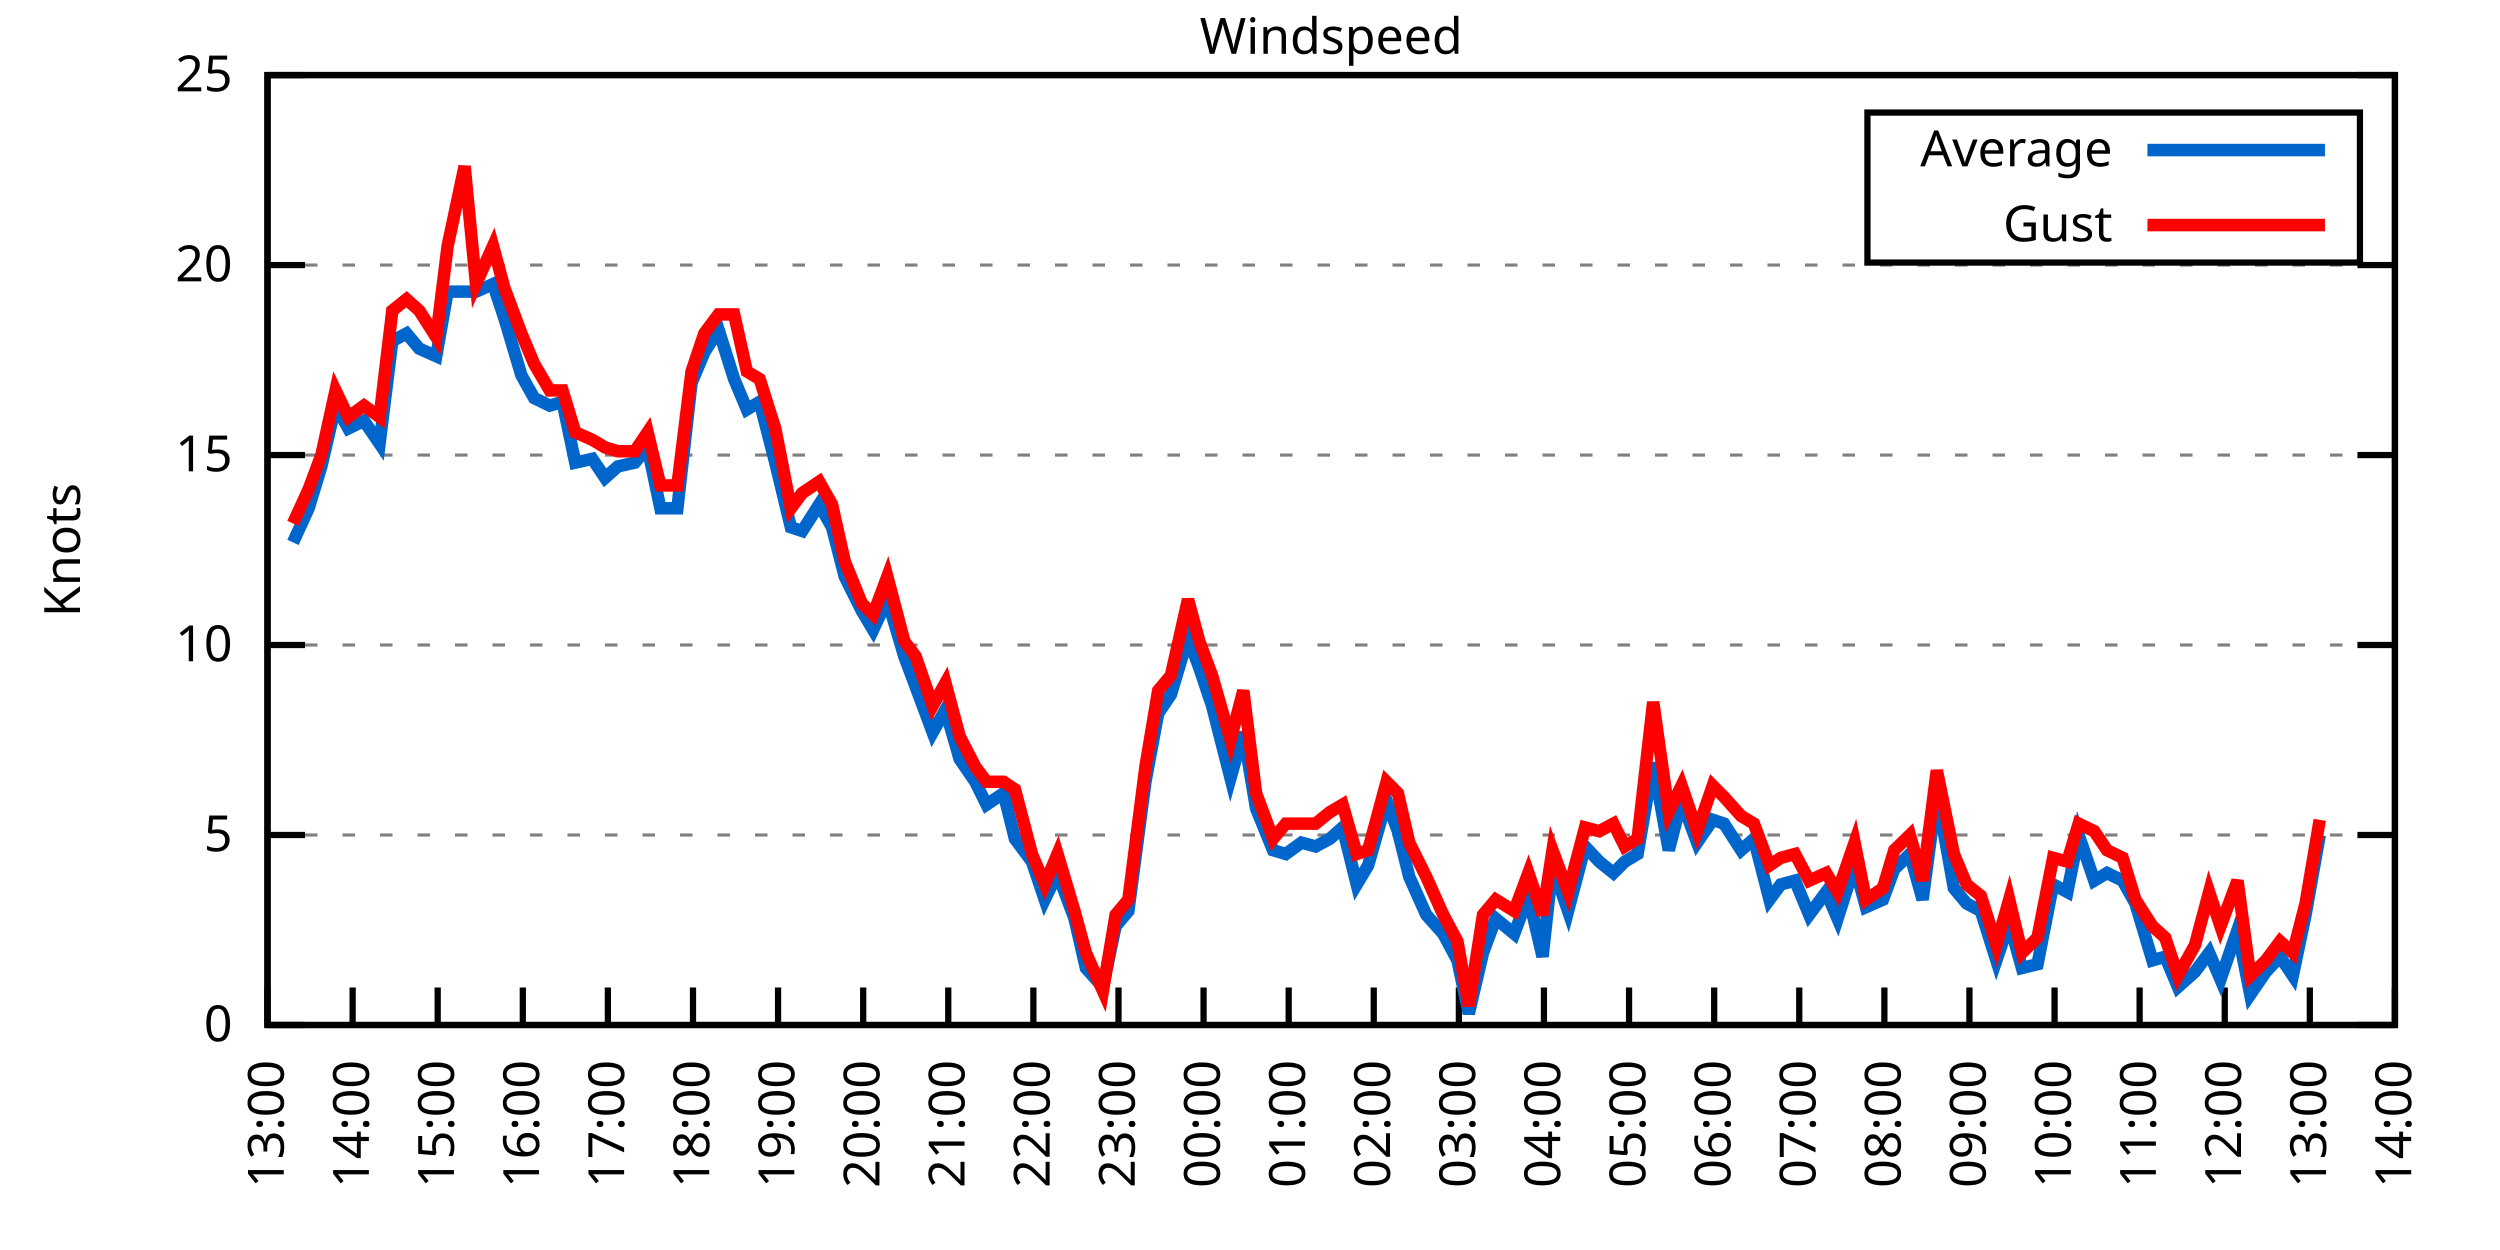
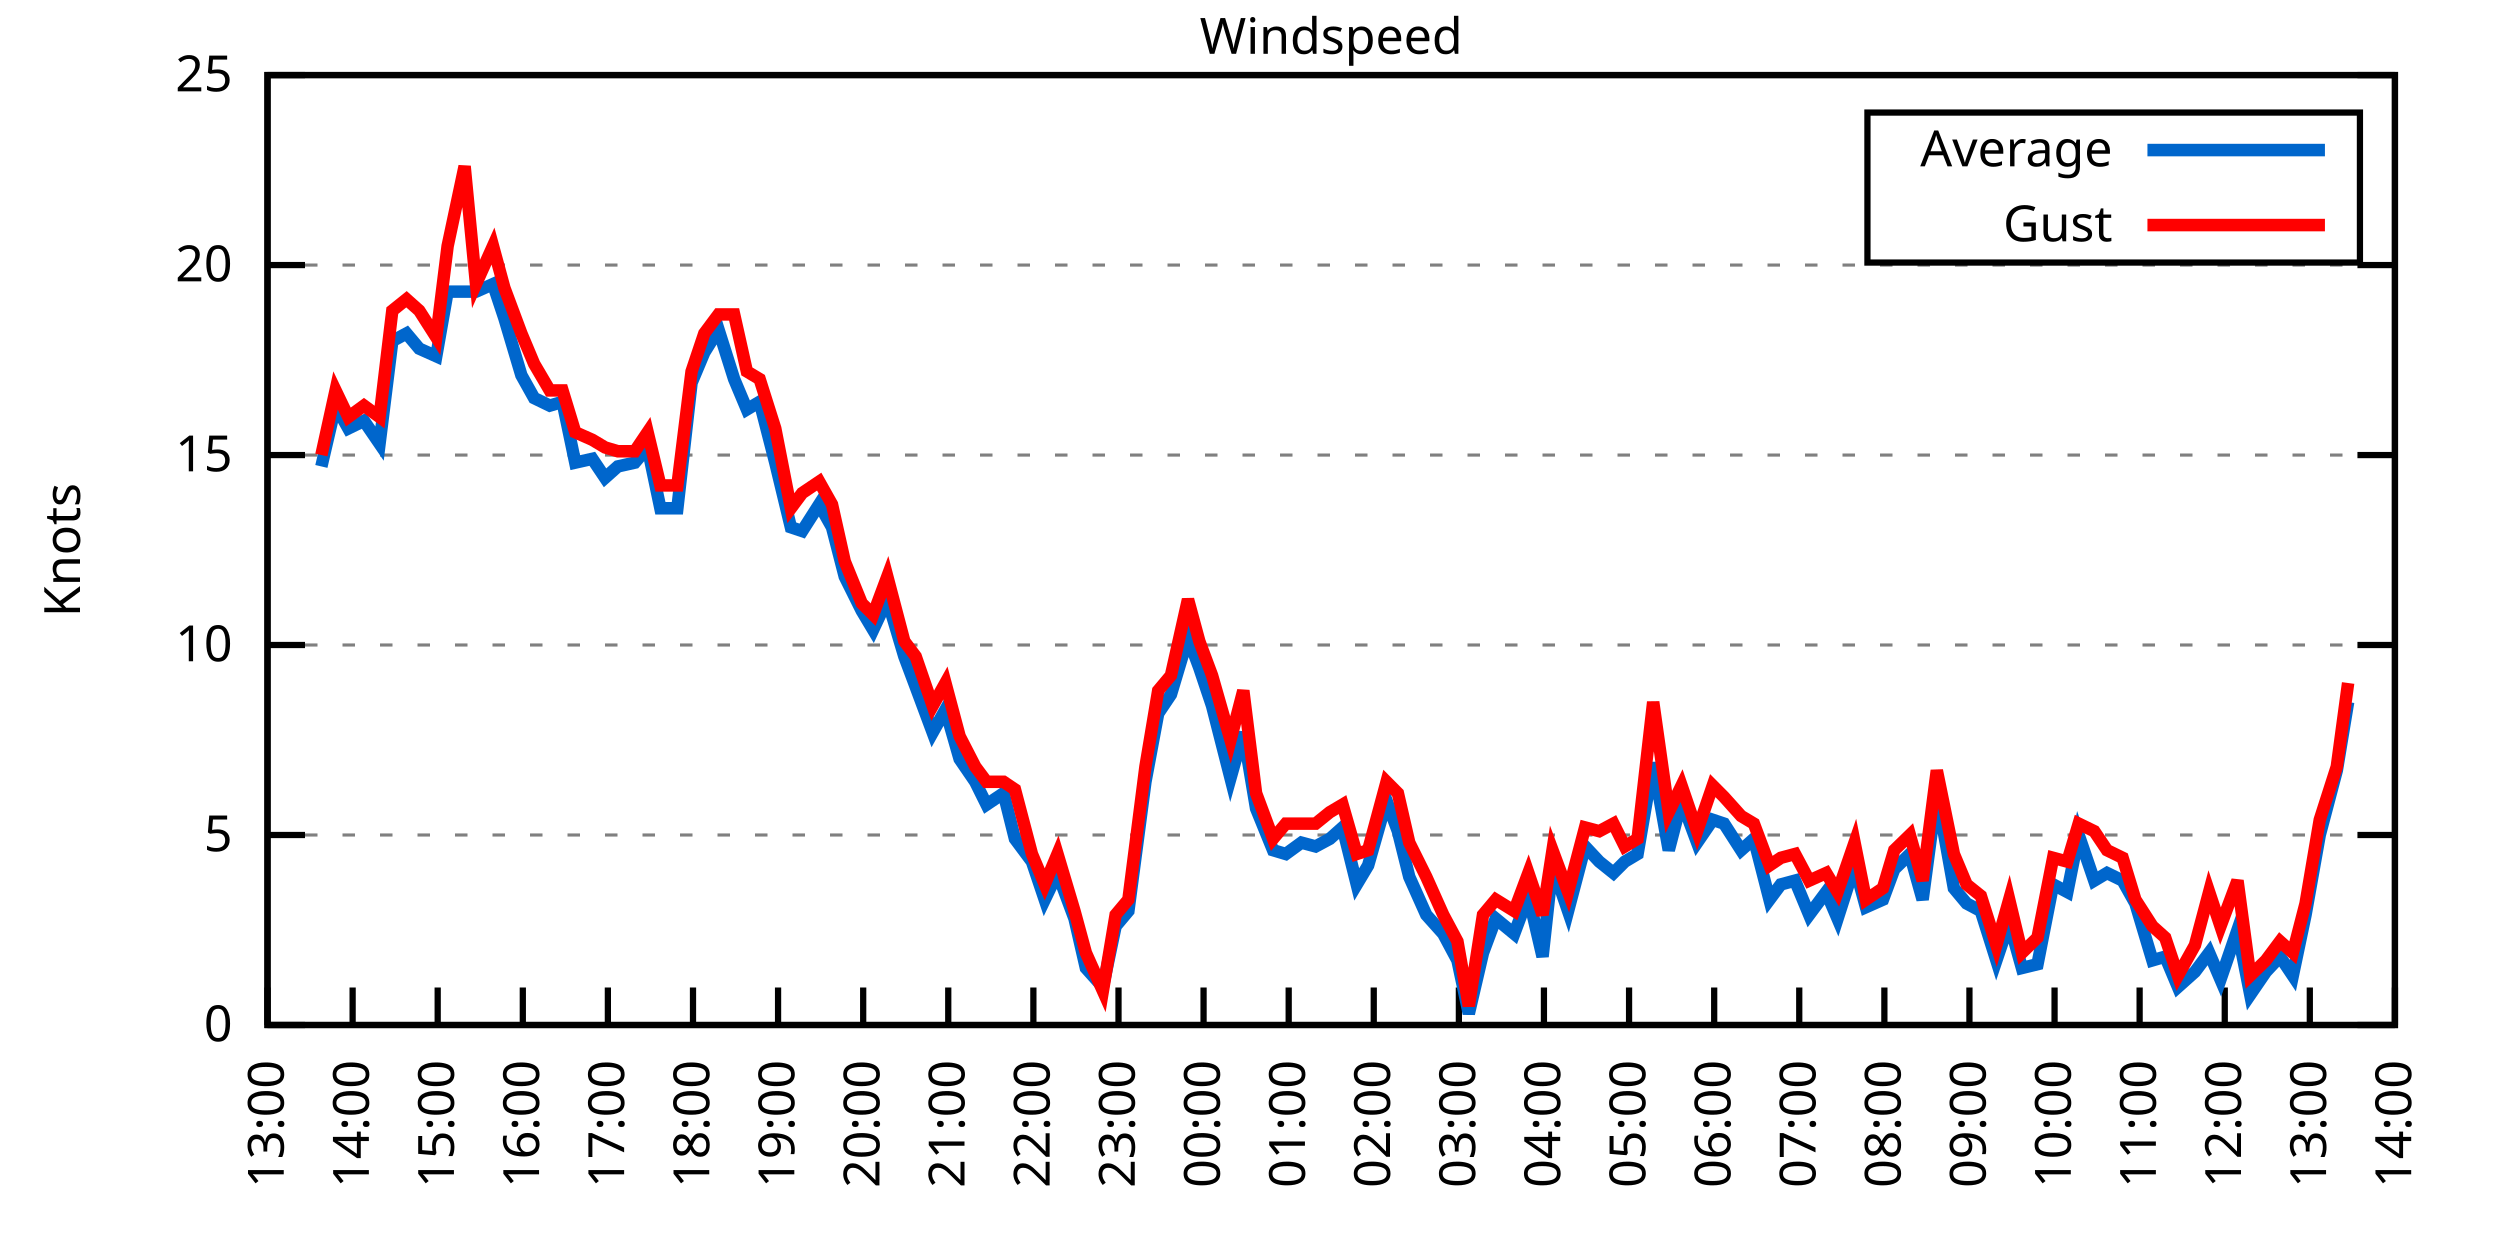
<svg xmlns="http://www.w3.org/2000/svg" xmlns:xlink="http://www.w3.org/1999/xlink" width="400" height="200" viewBox="0 0 400 200">
  <g id="gnuplot_canvas">
    <rect x="0" y="0" width="400" height="200" fill="none" />
    <defs>
      <circle id="gpDot" r="0.5" stroke-width="0.5" stroke="currentColor" />
      <path id="gpPt0" stroke-width="0.333" stroke="currentColor" d="M-1,0 h2 M0,-1 v2" />
      <path id="gpPt1" stroke-width="0.333" stroke="currentColor" d="M-1,-1 L1,1 M1,-1 L-1,1" />
      <path id="gpPt2" stroke-width="0.333" stroke="currentColor" d="M-1,0 L1,0 M0,-1 L0,1 M-1,-1 L1,1 M-1,1 L1,-1" />
      <rect id="gpPt3" stroke-width="0.333" stroke="currentColor" x="-1" y="-1" width="2" height="2" />
      <rect id="gpPt4" stroke-width="0.333" stroke="currentColor" fill="currentColor" x="-1" y="-1" width="2" height="2" />
      <circle id="gpPt5" stroke-width="0.333" stroke="currentColor" cx="0" cy="0" r="1" />
      <use xlink:href="#gpPt5" id="gpPt6" fill="currentColor" stroke="none" />
      <path id="gpPt7" stroke-width="0.333" stroke="currentColor" d="M0,-1.33 L-1.33,0.67 L1.33,0.67 z" />
      <use xlink:href="#gpPt7" id="gpPt8" fill="currentColor" stroke="none" />
      <use xlink:href="#gpPt7" id="gpPt9" stroke="currentColor" transform="rotate(180)" />
      <use xlink:href="#gpPt9" id="gpPt10" fill="currentColor" stroke="none" />
      <use xlink:href="#gpPt3" id="gpPt11" stroke="currentColor" transform="rotate(45)" />
      <use xlink:href="#gpPt11" id="gpPt12" fill="currentColor" stroke="none" />
      <path id="gpPt13" stroke-width="0.333" stroke="currentColor" d="M0,1.330 L1.265,0.411 L0.782,-1.067 L-0.782,-1.076 L-1.265,0.411 z" />
      <use xlink:href="#gpPt13" id="gpPt14" fill="currentColor" stroke="none" />
      <filter id="textbox" filterUnits="objectBoundingBox" x="0" y="0" height="1" width="1">
        <feFlood flood-color="white" flood-opacity="1" result="bgnd" />
        <feComposite in="SourceGraphic" in2="bgnd" operator="atop" />
      </filter>
      <filter id="greybox" filterUnits="objectBoundingBox" x="0" y="0" height="1" width="1">
        <feFlood flood-color="lightgrey" flood-opacity="1" result="grey" />
        <feComposite in="SourceGraphic" in2="grey" operator="atop" />
      </filter>
    </defs>
    <g fill="none" color="white" stroke="currentColor" stroke-width="1.00" stroke-linecap="butt" stroke-linejoin="miter">
</g>
    <g fill="none" color="black" stroke="currentColor" stroke-width="1.00" stroke-linecap="butt" stroke-linejoin="miter">
      <g stroke="none" shape-rendering="crispEdges">
        <polygon fill="rgb(255, 255, 255)" points="42.80,164.00 383.18,164.00 383.18,12.02 42.80,12.02 " />
      </g>
    </g>
    <g fill="none" color="black" stroke="currentColor" stroke-width="1.00" stroke-linecap="butt" stroke-linejoin="miter">
</g>
    <g fill="none" color="black" stroke="black" stroke-width="0.50" stroke-linecap="butt" stroke-linejoin="miter">
</g>
    <g fill="none" color="gray" stroke="currentColor" stroke-width="0.50" stroke-linecap="butt" stroke-linejoin="miter">
      <path stroke="gray" stroke-dasharray="2,4" class="gridline" d="M42.80,164.00 L383.19,164.00  " />
    </g>
    <g fill="none" color="gray" stroke="gray" stroke-width="1.00" stroke-linecap="butt" stroke-linejoin="miter">
</g>
    <g fill="none" color="black" stroke="currentColor" stroke-width="1.00" stroke-linecap="butt" stroke-linejoin="miter">
      <path stroke="black" d="M42.80,164.00 L48.80,164.00 M383.19,164.00 L377.19,164.00  " />
      <g transform="translate(37.20,166.60)" stroke="none" fill="black" font-family="Sans" font-size="8.00" text-anchor="end">
        <text>
          <tspan font-family="Sans"> 0</tspan>
        </text>
      </g>
    </g>
    <g fill="none" color="black" stroke="currentColor" stroke-width="1.00" stroke-linecap="butt" stroke-linejoin="miter">
</g>
    <g fill="none" color="black" stroke="black" stroke-width="0.50" stroke-linecap="butt" stroke-linejoin="miter">
</g>
    <g fill="none" color="gray" stroke="currentColor" stroke-width="0.50" stroke-linecap="butt" stroke-linejoin="miter">
      <path stroke="gray" stroke-dasharray="2,4" class="gridline" d="M42.80,133.60 L383.19,133.60  " />
    </g>
    <g fill="none" color="gray" stroke="gray" stroke-width="1.00" stroke-linecap="butt" stroke-linejoin="miter">
</g>
    <g fill="none" color="black" stroke="currentColor" stroke-width="1.00" stroke-linecap="butt" stroke-linejoin="miter">
      <path stroke="black" d="M42.80,133.60 L48.80,133.60 M383.19,133.60 L377.19,133.60  " />
      <g transform="translate(37.20,136.20)" stroke="none" fill="black" font-family="Sans" font-size="8.00" text-anchor="end">
        <text>
          <tspan font-family="Sans"> 5</tspan>
        </text>
      </g>
    </g>
    <g fill="none" color="black" stroke="currentColor" stroke-width="1.00" stroke-linecap="butt" stroke-linejoin="miter">
</g>
    <g fill="none" color="black" stroke="black" stroke-width="0.50" stroke-linecap="butt" stroke-linejoin="miter">
</g>
    <g fill="none" color="gray" stroke="currentColor" stroke-width="0.50" stroke-linecap="butt" stroke-linejoin="miter">
      <path stroke="gray" stroke-dasharray="2,4" class="gridline" d="M42.80,103.20 L383.19,103.20  " />
    </g>
    <g fill="none" color="gray" stroke="gray" stroke-width="1.00" stroke-linecap="butt" stroke-linejoin="miter">
</g>
    <g fill="none" color="black" stroke="currentColor" stroke-width="1.00" stroke-linecap="butt" stroke-linejoin="miter">
      <path stroke="black" d="M42.80,103.20 L48.80,103.20 M383.19,103.20 L377.19,103.20  " />
      <g transform="translate(37.20,105.80)" stroke="none" fill="black" font-family="Sans" font-size="8.00" text-anchor="end">
        <text>
          <tspan font-family="Sans"> 10</tspan>
        </text>
      </g>
    </g>
    <g fill="none" color="black" stroke="currentColor" stroke-width="1.00" stroke-linecap="butt" stroke-linejoin="miter">
</g>
    <g fill="none" color="black" stroke="black" stroke-width="0.50" stroke-linecap="butt" stroke-linejoin="miter">
</g>
    <g fill="none" color="gray" stroke="currentColor" stroke-width="0.50" stroke-linecap="butt" stroke-linejoin="miter">
      <path stroke="gray" stroke-dasharray="2,4" class="gridline" d="M42.80,72.81 L383.19,72.81  " />
    </g>
    <g fill="none" color="gray" stroke="gray" stroke-width="1.00" stroke-linecap="butt" stroke-linejoin="miter">
</g>
    <g fill="none" color="black" stroke="currentColor" stroke-width="1.00" stroke-linecap="butt" stroke-linejoin="miter">
      <path stroke="black" d="M42.80,72.81 L48.80,72.81 M383.19,72.81 L377.19,72.81  " />
      <g transform="translate(37.20,75.41)" stroke="none" fill="black" font-family="Sans" font-size="8.00" text-anchor="end">
        <text>
          <tspan font-family="Sans"> 15</tspan>
        </text>
      </g>
    </g>
    <g fill="none" color="black" stroke="currentColor" stroke-width="1.00" stroke-linecap="butt" stroke-linejoin="miter">
</g>
    <g fill="none" color="black" stroke="black" stroke-width="0.50" stroke-linecap="butt" stroke-linejoin="miter">
</g>
    <g fill="none" color="gray" stroke="currentColor" stroke-width="0.50" stroke-linecap="butt" stroke-linejoin="miter">
      <path stroke="gray" stroke-dasharray="2,4" class="gridline" d="M42.80,42.41 L383.19,42.41  " />
    </g>
    <g fill="none" color="gray" stroke="gray" stroke-width="1.00" stroke-linecap="butt" stroke-linejoin="miter">
</g>
    <g fill="none" color="black" stroke="currentColor" stroke-width="1.00" stroke-linecap="butt" stroke-linejoin="miter">
      <path stroke="black" d="M42.80,42.41 L48.80,42.41 M383.19,42.41 L377.19,42.41  " />
      <g transform="translate(37.20,45.01)" stroke="none" fill="black" font-family="Sans" font-size="8.00" text-anchor="end">
        <text>
          <tspan font-family="Sans"> 20</tspan>
        </text>
      </g>
    </g>
    <g fill="none" color="black" stroke="currentColor" stroke-width="1.00" stroke-linecap="butt" stroke-linejoin="miter">
</g>
    <g fill="none" color="black" stroke="black" stroke-width="0.50" stroke-linecap="butt" stroke-linejoin="miter">
</g>
    <g fill="none" color="gray" stroke="currentColor" stroke-width="0.50" stroke-linecap="butt" stroke-linejoin="miter">
      <path stroke="gray" stroke-dasharray="2,4" class="gridline" d="M42.80,12.01 L383.19,12.01  " />
    </g>
    <g fill="none" color="gray" stroke="gray" stroke-width="1.00" stroke-linecap="butt" stroke-linejoin="miter">
</g>
    <g fill="none" color="black" stroke="currentColor" stroke-width="1.00" stroke-linecap="butt" stroke-linejoin="miter">
      <path stroke="black" d="M42.80,12.01 L48.80,12.01 M383.19,12.01 L377.19,12.01  " />
      <g transform="translate(37.20,14.61)" stroke="none" fill="black" font-family="Sans" font-size="8.00" text-anchor="end">
        <text>
          <tspan font-family="Sans"> 25</tspan>
        </text>
      </g>
    </g>
    <g fill="none" color="black" stroke="currentColor" stroke-width="1.00" stroke-linecap="butt" stroke-linejoin="miter">
      <path stroke="black" d="M42.80,164.00 L42.80,158.00  " />
      <g transform="translate(45.40,169.60) rotate(270.00)" stroke="none" fill="black" font-family="Sans" font-size="8.00" text-anchor="end">
        <text>
          <tspan font-family="Sans">13:00</tspan>
        </text>
      </g>
    </g>
    <g fill="none" color="black" stroke="currentColor" stroke-width="1.00" stroke-linecap="butt" stroke-linejoin="miter">
      <path stroke="black" d="M56.42,164.00 L56.42,158.00  " />
      <g transform="translate(59.02,169.60) rotate(270.00)" stroke="none" fill="black" font-family="Sans" font-size="8.00" text-anchor="end">
        <text>
          <tspan font-family="Sans">14:00</tspan>
        </text>
      </g>
    </g>
    <g fill="none" color="black" stroke="currentColor" stroke-width="1.00" stroke-linecap="butt" stroke-linejoin="miter">
      <path stroke="black" d="M70.03,164.00 L70.03,158.00  " />
      <g transform="translate(72.63,169.60) rotate(270.00)" stroke="none" fill="black" font-family="Sans" font-size="8.00" text-anchor="end">
        <text>
          <tspan font-family="Sans">15:00</tspan>
        </text>
      </g>
    </g>
    <g fill="none" color="black" stroke="currentColor" stroke-width="1.00" stroke-linecap="butt" stroke-linejoin="miter">
      <path stroke="black" d="M83.65,164.00 L83.65,158.00  " />
      <g transform="translate(86.25,169.60) rotate(270.00)" stroke="none" fill="black" font-family="Sans" font-size="8.00" text-anchor="end">
        <text>
          <tspan font-family="Sans">16:00</tspan>
        </text>
      </g>
    </g>
    <g fill="none" color="black" stroke="currentColor" stroke-width="1.00" stroke-linecap="butt" stroke-linejoin="miter">
      <path stroke="black" d="M97.26,164.00 L97.26,158.00  " />
      <g transform="translate(99.86,169.60) rotate(270.00)" stroke="none" fill="black" font-family="Sans" font-size="8.00" text-anchor="end">
        <text>
          <tspan font-family="Sans">17:00</tspan>
        </text>
      </g>
    </g>
    <g fill="none" color="black" stroke="currentColor" stroke-width="1.00" stroke-linecap="butt" stroke-linejoin="miter">
      <path stroke="black" d="M110.88,164.00 L110.88,158.00  " />
      <g transform="translate(113.48,169.60) rotate(270.00)" stroke="none" fill="black" font-family="Sans" font-size="8.00" text-anchor="end">
        <text>
          <tspan font-family="Sans">18:00</tspan>
        </text>
      </g>
    </g>
    <g fill="none" color="black" stroke="currentColor" stroke-width="1.00" stroke-linecap="butt" stroke-linejoin="miter">
      <path stroke="black" d="M124.49,164.00 L124.49,158.00  " />
      <g transform="translate(127.09,169.60) rotate(270.00)" stroke="none" fill="black" font-family="Sans" font-size="8.00" text-anchor="end">
        <text>
          <tspan font-family="Sans">19:00</tspan>
        </text>
      </g>
    </g>
    <g fill="none" color="black" stroke="currentColor" stroke-width="1.00" stroke-linecap="butt" stroke-linejoin="miter">
      <path stroke="black" d="M138.11,164.00 L138.11,158.00  " />
      <g transform="translate(140.71,169.60) rotate(270.00)" stroke="none" fill="black" font-family="Sans" font-size="8.00" text-anchor="end">
        <text>
          <tspan font-family="Sans">20:00</tspan>
        </text>
      </g>
    </g>
    <g fill="none" color="black" stroke="currentColor" stroke-width="1.00" stroke-linecap="butt" stroke-linejoin="miter">
      <path stroke="black" d="M151.72,164.00 L151.72,158.00  " />
      <g transform="translate(154.32,169.60) rotate(270.00)" stroke="none" fill="black" font-family="Sans" font-size="8.00" text-anchor="end">
        <text>
          <tspan font-family="Sans">21:00</tspan>
        </text>
      </g>
    </g>
    <g fill="none" color="black" stroke="currentColor" stroke-width="1.00" stroke-linecap="butt" stroke-linejoin="miter">
      <path stroke="black" d="M165.34,164.00 L165.34,158.00  " />
      <g transform="translate(167.94,169.60) rotate(270.00)" stroke="none" fill="black" font-family="Sans" font-size="8.00" text-anchor="end">
        <text>
          <tspan font-family="Sans">22:00</tspan>
        </text>
      </g>
    </g>
    <g fill="none" color="black" stroke="currentColor" stroke-width="1.00" stroke-linecap="butt" stroke-linejoin="miter">
      <path stroke="black" d="M178.96,164.00 L178.96,158.00  " />
      <g transform="translate(181.56,169.60) rotate(270.00)" stroke="none" fill="black" font-family="Sans" font-size="8.00" text-anchor="end">
        <text>
          <tspan font-family="Sans">23:00</tspan>
        </text>
      </g>
    </g>
    <g fill="none" color="black" stroke="currentColor" stroke-width="1.00" stroke-linecap="butt" stroke-linejoin="miter">
      <path stroke="black" d="M192.57,164.00 L192.57,158.00  " />
      <g transform="translate(195.17,169.60) rotate(270.00)" stroke="none" fill="black" font-family="Sans" font-size="8.00" text-anchor="end">
        <text>
          <tspan font-family="Sans">00:00</tspan>
        </text>
      </g>
    </g>
    <g fill="none" color="black" stroke="currentColor" stroke-width="1.00" stroke-linecap="butt" stroke-linejoin="miter">
      <path stroke="black" d="M206.19,164.00 L206.19,158.00  " />
      <g transform="translate(208.79,169.60) rotate(270.00)" stroke="none" fill="black" font-family="Sans" font-size="8.00" text-anchor="end">
        <text>
          <tspan font-family="Sans">01:00</tspan>
        </text>
      </g>
    </g>
    <g fill="none" color="black" stroke="currentColor" stroke-width="1.00" stroke-linecap="butt" stroke-linejoin="miter">
      <path stroke="black" d="M219.80,164.00 L219.80,158.00  " />
      <g transform="translate(222.40,169.60) rotate(270.00)" stroke="none" fill="black" font-family="Sans" font-size="8.00" text-anchor="end">
        <text>
          <tspan font-family="Sans">02:00</tspan>
        </text>
      </g>
    </g>
    <g fill="none" color="black" stroke="currentColor" stroke-width="1.00" stroke-linecap="butt" stroke-linejoin="miter">
      <path stroke="black" d="M233.42,164.00 L233.42,158.00  " />
      <g transform="translate(236.02,169.60) rotate(270.00)" stroke="none" fill="black" font-family="Sans" font-size="8.00" text-anchor="end">
        <text>
          <tspan font-family="Sans">03:00</tspan>
        </text>
      </g>
    </g>
    <g fill="none" color="black" stroke="currentColor" stroke-width="1.00" stroke-linecap="butt" stroke-linejoin="miter">
      <path stroke="black" d="M247.03,164.00 L247.03,158.00  " />
      <g transform="translate(249.63,169.60) rotate(270.00)" stroke="none" fill="black" font-family="Sans" font-size="8.00" text-anchor="end">
        <text>
          <tspan font-family="Sans">04:00</tspan>
        </text>
      </g>
    </g>
    <g fill="none" color="black" stroke="currentColor" stroke-width="1.00" stroke-linecap="butt" stroke-linejoin="miter">
      <path stroke="black" d="M260.65,164.00 L260.65,158.00  " />
      <g transform="translate(263.25,169.60) rotate(270.00)" stroke="none" fill="black" font-family="Sans" font-size="8.00" text-anchor="end">
        <text>
          <tspan font-family="Sans">05:00</tspan>
        </text>
      </g>
    </g>
    <g fill="none" color="black" stroke="currentColor" stroke-width="1.00" stroke-linecap="butt" stroke-linejoin="miter">
      <path stroke="black" d="M274.27,164.00 L274.27,158.00  " />
      <g transform="translate(276.87,169.60) rotate(270.00)" stroke="none" fill="black" font-family="Sans" font-size="8.00" text-anchor="end">
        <text>
          <tspan font-family="Sans">06:00</tspan>
        </text>
      </g>
    </g>
    <g fill="none" color="black" stroke="currentColor" stroke-width="1.00" stroke-linecap="butt" stroke-linejoin="miter">
      <path stroke="black" d="M287.88,164.00 L287.88,158.00  " />
      <g transform="translate(290.48,169.60) rotate(270.00)" stroke="none" fill="black" font-family="Sans" font-size="8.00" text-anchor="end">
        <text>
          <tspan font-family="Sans">07:00</tspan>
        </text>
      </g>
    </g>
    <g fill="none" color="black" stroke="currentColor" stroke-width="1.00" stroke-linecap="butt" stroke-linejoin="miter">
      <path stroke="black" d="M301.50,164.00 L301.50,158.00  " />
      <g transform="translate(304.10,169.60) rotate(270.00)" stroke="none" fill="black" font-family="Sans" font-size="8.00" text-anchor="end">
        <text>
          <tspan font-family="Sans">08:00</tspan>
        </text>
      </g>
    </g>
    <g fill="none" color="black" stroke="currentColor" stroke-width="1.00" stroke-linecap="butt" stroke-linejoin="miter">
      <path stroke="black" d="M315.11,164.00 L315.11,158.00  " />
      <g transform="translate(317.71,169.60) rotate(270.00)" stroke="none" fill="black" font-family="Sans" font-size="8.00" text-anchor="end">
        <text>
          <tspan font-family="Sans">09:00</tspan>
        </text>
      </g>
    </g>
    <g fill="none" color="black" stroke="currentColor" stroke-width="1.00" stroke-linecap="butt" stroke-linejoin="miter">
      <path stroke="black" d="M328.73,164.00 L328.73,158.00  " />
      <g transform="translate(331.33,169.60) rotate(270.00)" stroke="none" fill="black" font-family="Sans" font-size="8.00" text-anchor="end">
        <text>
          <tspan font-family="Sans">10:00</tspan>
        </text>
      </g>
    </g>
    <g fill="none" color="black" stroke="currentColor" stroke-width="1.00" stroke-linecap="butt" stroke-linejoin="miter">
      <path stroke="black" d="M342.34,164.00 L342.34,158.00  " />
      <g transform="translate(344.94,169.60) rotate(270.00)" stroke="none" fill="black" font-family="Sans" font-size="8.00" text-anchor="end">
        <text>
          <tspan font-family="Sans">11:00</tspan>
        </text>
      </g>
    </g>
    <g fill="none" color="black" stroke="currentColor" stroke-width="1.00" stroke-linecap="butt" stroke-linejoin="miter">
      <path stroke="black" d="M355.96,164.00 L355.96,158.00  " />
      <g transform="translate(358.56,169.60) rotate(270.00)" stroke="none" fill="black" font-family="Sans" font-size="8.00" text-anchor="end">
        <text>
          <tspan font-family="Sans">12:00</tspan>
        </text>
      </g>
    </g>
    <g fill="none" color="black" stroke="currentColor" stroke-width="1.00" stroke-linecap="butt" stroke-linejoin="miter">
      <path stroke="black" d="M369.57,164.00 L369.57,158.00  " />
      <g transform="translate(372.17,169.60) rotate(270.00)" stroke="none" fill="black" font-family="Sans" font-size="8.00" text-anchor="end">
        <text>
          <tspan font-family="Sans">13:00</tspan>
        </text>
      </g>
    </g>
    <g fill="none" color="black" stroke="currentColor" stroke-width="1.00" stroke-linecap="butt" stroke-linejoin="miter">
      <path stroke="black" d="M383.19,164.00 L383.19,158.00  " />
      <g transform="translate(385.79,169.60) rotate(270.00)" stroke="none" fill="black" font-family="Sans" font-size="8.00" text-anchor="end">
        <text>
          <tspan font-family="Sans">14:00</tspan>
        </text>
      </g>
    </g>
    <g fill="none" color="black" stroke="currentColor" stroke-width="1.00" stroke-linecap="butt" stroke-linejoin="miter">
</g>
    <g fill="none" color="black" stroke="currentColor" stroke-width="1.00" stroke-linecap="butt" stroke-linejoin="miter">
      <path stroke="black" d="M42.80,12.01 L42.80,164.00 L383.19,164.00 L383.19,12.01 L42.80,12.01 Z  " />
    </g>
    <g fill="none" color="black" stroke="currentColor" stroke-width="1.00" stroke-linecap="butt" stroke-linejoin="miter">
</g>
    <g fill="none" color="black" stroke="currentColor" stroke-width="1.00" stroke-linecap="butt" stroke-linejoin="miter">
      <path stroke="black" d="M298.79,42.01 L298.79,18.01 L377.59,18.01 L377.59,42.01 L298.79,42.01 Z  " />
    </g>
    <g id="Windspeed_plot_1">
      <g fill="none" color="white" stroke="black" stroke-width="2.00" stroke-linecap="butt" stroke-linejoin="miter">
</g>
      <g fill="none" color="black" stroke="currentColor" stroke-width="2.00" stroke-linecap="butt" stroke-linejoin="miter">
        <g transform="translate(337.99,26.61)" stroke="none" fill="black" font-family="Sans" font-size="8.00" text-anchor="end">
          <text>
            <tspan font-family="Sans">Average</tspan>
          </text>
        </g>
      </g>
      <g fill="none" color="black" stroke="currentColor" stroke-width="2.00" stroke-linecap="butt" stroke-linejoin="miter">
-         <path stroke="rgb(  0, 102, 204)" d="M343.59,24.01 L371.99,24.01 M46.88,86.79 L49.38,81.32 L51.42,74.63 L53.69,64.90 L55.73,68.55 L58.23,67.33   L60.73,70.98 L62.77,54.57 L65.04,53.35 L67.08,55.78 L69.80,57.00 L71.62,46.66 L74.34,46.66 L76.16,46.66   L78.88,45.45 L80.70,50.92 L83.42,60.04 L85.46,63.69 L87.96,64.90 L90.00,64.29 L92.04,74.02 L94.77,73.41   L96.81,76.45 L98.85,74.63 L101.57,74.02 L103.62,71.59 L105.66,81.32 L108.38,81.32 L110.65,61.25 L112.69,56.39   L114.96,52.74 L117.46,60.65 L119.50,65.51 L121.54,64.29 L124.04,74.02 L126.54,84.36 L128.35,84.97 L131.07,80.71   L133.12,84.36 L135.16,92.26 L137.88,97.73 L139.70,100.77 L141.97,95.91 L144.69,105.03 L146.51,109.89 L149.23,117.19   L151.27,113.54 L153.54,121.44 L156.04,125.09 L157.85,128.74 L160.57,126.91 L162.39,134.21 L165.11,137.86 L167.16,143.94   L169.20,139.68 L171.92,146.98 L173.74,154.88 L176.46,157.92 L178.50,148.19 L180.54,145.76 L183.27,125.09 L185.31,114.15   L187.35,111.11 L190.08,101.99 L191.89,106.85 L193.93,112.93 L196.88,124.48 L198.93,117.19 L200.97,129.35 L203.69,136.03   L205.73,136.64 L208.23,134.82 L210.50,135.43 L212.77,134.21 L214.81,132.39 L217.08,141.51 L218.90,138.47 L221.85,128.13   L223.66,132.99 L225.48,140.29 L228.20,146.37 L230.92,149.41 L233.19,153.66 L235.01,162.18 L237.28,152.45 L239.32,146.98   L242.27,149.41 L244.54,143.33 L246.81,153.06 L248.40,138.47 L250.89,145.76 L253.61,135.43 L255.88,137.86 L258.15,139.68   L259.97,137.86 L262.01,136.64 L264.51,122.05 L267.00,136.03 L269.05,128.13 L271.54,134.82 L274.04,131.17 L275.85,131.78   L278.58,136.03 L280.62,134.21 L283.12,143.94 L284.93,141.51 L287.20,140.90 L289.47,146.37 L292.19,142.72 L294.01,146.98   L296.73,138.47 L298.55,145.15 L301.27,143.94 L303.08,139.07 L305.58,136.64 L307.62,143.94 L309.89,126.91 L312.62,142.11   L314.66,144.55 L316.93,145.76 L319.42,153.66 L321.47,147.59 L323.51,154.88 L326.00,154.27 L328.50,141.51 L330.77,142.72   L332.59,133.60 L335.08,140.90 L337.12,139.68 L339.62,140.90 L341.66,144.55 L344.39,153.66 L346.43,153.06 L348.47,157.92   L351.19,155.49 L353.46,152.45 L355.28,156.70 L358.00,148.80 L360.04,159.14 L362.54,155.49 L364.81,153.06 L366.85,156.10   L368.89,146.37 L371.16,133.60  " />
+         <path stroke="rgb(  0, 102, 204)" d="M343.59,24.01 L371.99,24.01 M51.42,74.63 L53.69,64.90 L55.73,68.55 L58.23,67.33 L60.73,70.98 L62.77,54.57   L65.04,53.35 L67.08,55.78 L69.80,57.00 L71.62,46.66 L74.34,46.66 L76.16,46.66 L78.88,45.45 L80.70,50.92   L83.42,60.04 L85.46,63.69 L87.96,64.90 L90.00,64.29 L92.04,74.02 L94.77,73.41 L96.81,76.45 L98.85,74.63   L101.57,74.02 L103.62,71.59 L105.66,81.32 L108.38,81.32 L110.65,61.25 L112.69,56.39 L114.96,52.74 L117.46,60.65   L119.50,65.51 L121.54,64.29 L124.04,74.02 L126.54,84.36 L128.35,84.97 L131.07,80.71 L133.12,84.36 L135.16,92.26   L137.88,97.73 L139.70,100.77 L141.97,95.91 L144.69,105.03 L146.51,109.89 L149.23,117.19 L151.27,113.54 L153.54,121.44   L156.04,125.09 L157.85,128.74 L160.57,126.91 L162.39,134.21 L165.11,137.86 L167.16,143.94 L169.20,139.68 L171.92,146.98   L173.74,154.88 L176.46,157.92 L178.50,148.19 L180.54,145.76 L183.27,125.09 L185.31,114.15 L187.35,111.11 L190.08,101.99   L191.89,106.85 L193.93,112.93 L196.88,124.48 L198.93,117.19 L200.97,129.35 L203.69,136.03 L205.73,136.64 L208.23,134.82   L210.50,135.43 L212.77,134.21 L214.81,132.39 L217.08,141.51 L218.90,138.47 L221.85,128.13 L223.66,132.99 L225.48,140.29   L228.20,146.37 L230.92,149.41 L233.19,153.66 L235.01,162.18 L237.28,152.45 L239.32,146.98 L242.27,149.41 L244.54,143.33   L246.81,153.06 L248.40,138.47 L250.89,145.76 L253.61,135.43 L255.88,137.86 L258.15,139.68 L259.97,137.86 L262.01,136.64   L264.51,122.05 L267.00,136.03 L269.05,128.13 L271.54,134.82 L274.04,131.17 L275.85,131.78 L278.58,136.03 L280.62,134.21   L283.12,143.94 L284.93,141.51 L287.20,140.90 L289.47,146.37 L292.19,142.72 L294.01,146.98 L296.73,138.47 L298.55,145.15   L301.27,143.94 L303.08,139.07 L305.58,136.64 L307.62,143.94 L309.89,126.91 L312.62,142.11 L314.66,144.55 L316.93,145.76   L319.42,153.66 L321.47,147.59 L323.51,154.88 L326.00,154.27 L328.50,141.51 L330.77,142.72 L332.59,133.60 L335.08,140.90   L337.12,139.68 L339.62,140.90 L341.66,144.55 L344.39,153.66 L346.43,153.06 L348.47,157.92 L351.19,155.49 L353.46,152.45   L355.28,156.70 L358.00,148.80 L360.04,159.14 L362.54,155.49 L364.81,153.06 L366.85,156.10 L368.89,146.37 L371.16,133.60   L373.89,123.27 L375.70,112.32  " />
      </g>
    </g>
    <g id="Windspeed_plot_2">
      <g fill="none" color="black" stroke="currentColor" stroke-width="2.00" stroke-linecap="butt" stroke-linejoin="miter">
        <g transform="translate(337.99,38.61)" stroke="none" fill="black" font-family="Sans" font-size="8.00" text-anchor="end">
          <text>
            <tspan font-family="Sans">Gust</tspan>
          </text>
        </g>
      </g>
      <g fill="none" color="black" stroke="currentColor" stroke-width="2.00" stroke-linecap="butt" stroke-linejoin="miter">
-         <path stroke="rgb(255,   0,   0)" d="M343.59,36.01 L371.99,36.01 M46.88,83.75 L49.38,78.28 L51.42,72.81 L53.69,62.47 L55.73,66.73 L58.23,64.90   L60.73,66.73 L62.77,49.70 L65.04,47.88 L67.08,49.70 L69.80,53.96 L71.62,39.37 L74.34,26.60 L76.16,45.45   L78.88,39.37 L80.70,46.06 L83.42,53.35 L85.46,58.21 L87.96,62.47 L90.00,62.47 L92.04,69.16 L94.77,70.37   L96.81,71.59 L98.85,72.20 L101.57,72.20 L103.62,69.16 L105.66,77.67 L108.38,77.67 L110.65,59.43 L112.69,53.35   L114.96,50.31 L117.46,50.31 L119.50,59.43 L121.54,60.65 L124.04,68.55 L126.54,81.32 L128.35,78.89 L131.07,77.06   L133.12,80.71 L135.16,89.83 L137.88,96.52 L139.70,98.34 L141.97,92.26 L144.69,102.60 L146.51,105.03 L149.23,112.93   L151.27,109.28 L153.54,117.80 L156.04,122.66 L157.85,125.09 L160.57,125.09 L162.39,126.31 L165.11,136.64 L167.16,141.51   L169.20,136.64 L171.92,145.76 L173.74,152.45 L176.46,158.53 L178.50,146.37 L180.54,143.94 L183.27,122.66 L185.31,110.50   L187.35,108.07 L190.08,95.91 L191.89,102.60 L193.93,108.07 L196.88,118.40 L198.93,110.50 L200.97,126.91 L203.69,134.21   L205.73,131.78 L208.23,131.78 L210.50,131.78 L212.77,129.95 L214.81,128.74 L217.08,136.64 L218.90,136.03 L221.85,125.09   L223.66,126.91 L225.48,134.82 L228.20,140.29 L230.92,146.37 L233.19,150.62 L235.01,160.96 L237.28,146.37 L239.32,143.94   L242.27,145.76 L244.54,139.68 L246.81,146.37 L248.40,136.03 L250.89,142.72 L253.61,132.39 L255.88,132.99 L258.15,131.78   L259.97,135.43 L262.01,134.21 L264.51,112.32 L267.00,129.95 L269.05,125.70 L271.54,132.99 L274.04,125.70 L275.85,127.52   L278.58,130.56 L280.62,131.78 L283.12,138.47 L284.93,137.25 L287.20,136.64 L289.47,140.90 L292.19,139.68 L294.01,142.72   L296.73,134.82 L298.55,143.94 L301.27,142.11 L303.08,136.03 L305.58,133.60 L307.62,140.90 L309.89,123.27 L312.62,136.64   L314.66,141.51 L316.93,143.33 L319.42,151.23 L321.47,143.94 L323.51,152.45 L326.00,150.02 L328.50,137.25 L330.77,137.86   L332.59,131.78 L335.08,132.99 L337.12,136.03 L339.62,137.25 L341.66,143.94 L344.39,148.19 L346.43,150.02 L348.47,156.10   L351.19,151.23 L353.46,142.72 L355.28,148.19 L358.00,140.90 L360.04,156.10 L362.54,153.66 L364.81,150.62 L366.85,152.45   L368.89,144.55 L371.16,131.17  " />
+         <path stroke="rgb(255,   0,   0)" d="M343.59,36.01 L371.99,36.01 M51.42,72.81 L53.69,62.47 L55.73,66.73 L58.23,64.90 L60.73,66.73 L62.77,49.70   L65.04,47.88 L67.08,49.70 L69.80,53.96 L71.62,39.37 L74.34,26.60 L76.16,45.45 L78.88,39.37 L80.70,46.06   L83.42,53.35 L85.46,58.21 L87.96,62.47 L90.00,62.47 L92.04,69.16 L94.77,70.37 L96.81,71.59 L98.85,72.20   L101.57,72.20 L103.62,69.16 L105.66,77.67 L108.38,77.67 L110.65,59.43 L112.69,53.35 L114.96,50.31 L117.46,50.31   L119.50,59.43 L121.54,60.65 L124.04,68.55 L126.54,81.32 L128.35,78.89 L131.07,77.06 L133.12,80.71 L135.16,89.83   L137.88,96.52 L139.70,98.34 L141.97,92.26 L144.69,102.60 L146.51,105.03 L149.23,112.93 L151.27,109.28 L153.54,117.80   L156.04,122.66 L157.85,125.09 L160.57,125.09 L162.39,126.31 L165.11,136.64 L167.16,141.51 L169.20,136.64 L171.92,145.76   L173.74,152.45 L176.46,158.53 L178.50,146.37 L180.54,143.94 L183.27,122.66 L185.31,110.50 L187.35,108.07 L190.08,95.91   L191.89,102.60 L193.93,108.07 L196.88,118.40 L198.93,110.50 L200.97,126.91 L203.69,134.21 L205.73,131.78 L208.23,131.78   L210.50,131.78 L212.77,129.95 L214.81,128.74 L217.08,136.64 L218.90,136.03 L221.85,125.09 L223.66,126.91 L225.48,134.82   L228.20,140.29 L230.92,146.37 L233.19,150.62 L235.01,160.96 L237.28,146.37 L239.32,143.94 L242.27,145.76 L244.54,139.68   L246.81,146.37 L248.40,136.03 L250.89,142.72 L253.61,132.39 L255.88,132.99 L258.15,131.78 L259.97,135.43 L262.01,134.21   L264.51,112.32 L267.00,129.95 L269.05,125.70 L271.54,132.99 L274.04,125.70 L275.85,127.52 L278.58,130.56 L280.62,131.78   L283.12,138.47 L284.93,137.25 L287.20,136.64 L289.47,140.90 L292.19,139.68 L294.01,142.72 L296.73,134.82 L298.55,143.94   L301.27,142.11 L303.08,136.03 L305.58,133.60 L307.62,140.90 L309.89,123.27 L312.62,136.64 L314.66,141.51 L316.93,143.33   L319.42,151.23 L321.47,143.94 L323.51,152.45 L326.00,150.02 L328.50,137.25 L330.77,137.86 L332.59,131.78 L335.08,132.99   L337.12,136.03 L339.62,137.25 L341.66,143.94 L344.39,148.19 L346.43,150.02 L348.47,156.10 L351.19,151.23 L353.46,142.72   L355.28,148.19 L358.00,140.90 L360.04,156.10 L362.54,153.66 L364.81,150.62 L366.85,152.45 L368.89,144.55 L371.16,131.17   L373.89,122.66 L375.70,109.28  " />
      </g>
    </g>
    <g fill="none" color="black" stroke="currentColor" stroke-width="2.00" stroke-linecap="butt" stroke-linejoin="miter">
</g>
    <g fill="none" color="black" stroke="black" stroke-width="1.00" stroke-linecap="butt" stroke-linejoin="miter">
</g>
    <g fill="none" color="black" stroke="currentColor" stroke-width="1.00" stroke-linecap="butt" stroke-linejoin="miter">
      <path stroke="black" d="M42.80,12.01 L42.80,164.00 L383.19,164.00 L383.19,12.01 L42.80,12.01 Z  " />
      <g transform="translate(12.80,88.01) rotate(270.00)" stroke="none" fill="black" font-family="Sans" font-size="8.00" text-anchor="middle">
        <text>
          <tspan font-family="Sans">Knots</tspan>
        </text>
      </g>
    </g>
    <g fill="none" color="black" stroke="currentColor" stroke-width="1.00" stroke-linecap="butt" stroke-linejoin="miter">
</g>
    <g fill="none" color="black" stroke="currentColor" stroke-width="1.00" stroke-linecap="butt" stroke-linejoin="miter">
      <g transform="translate(212.99,8.61)" stroke="none" fill="black" font-family="Sans" font-size="8.00" text-anchor="middle">
        <text>
          <tspan font-family="Sans">Windspeed</tspan>
        </text>
      </g>
    </g>
    <g fill="none" color="black" stroke="currentColor" stroke-width="1.00" stroke-linecap="butt" stroke-linejoin="miter">
</g>
  </g>
</svg>
